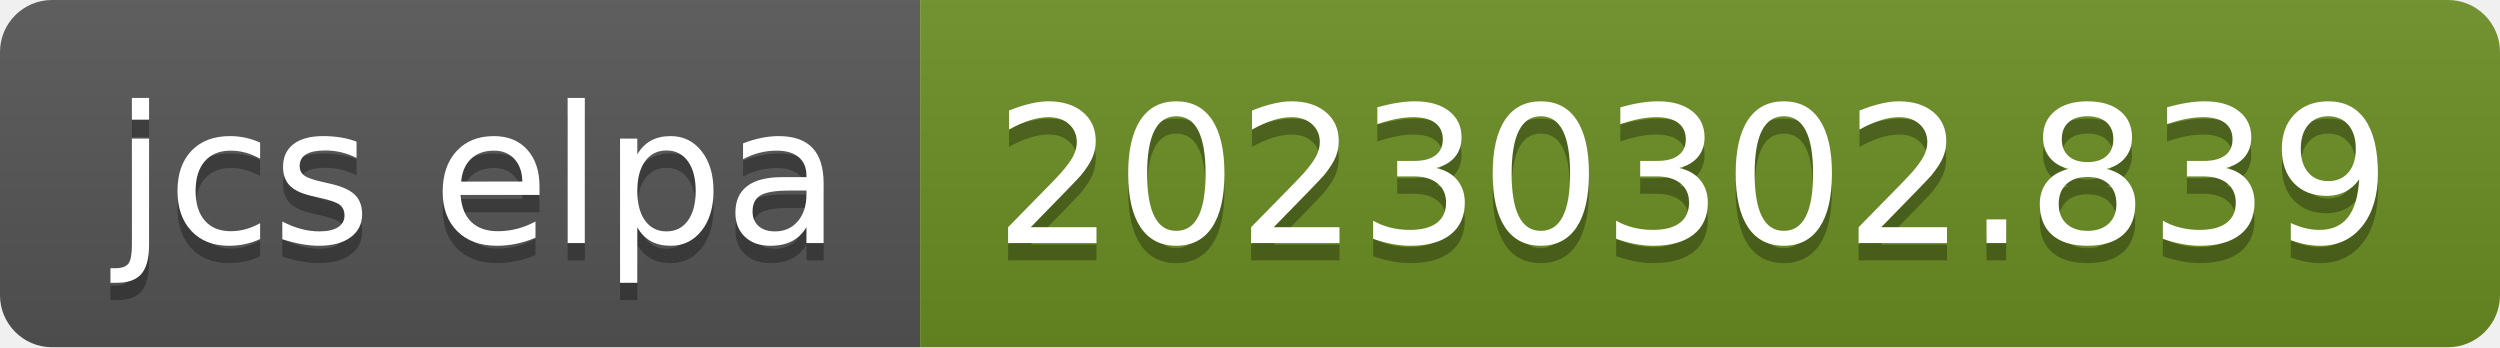
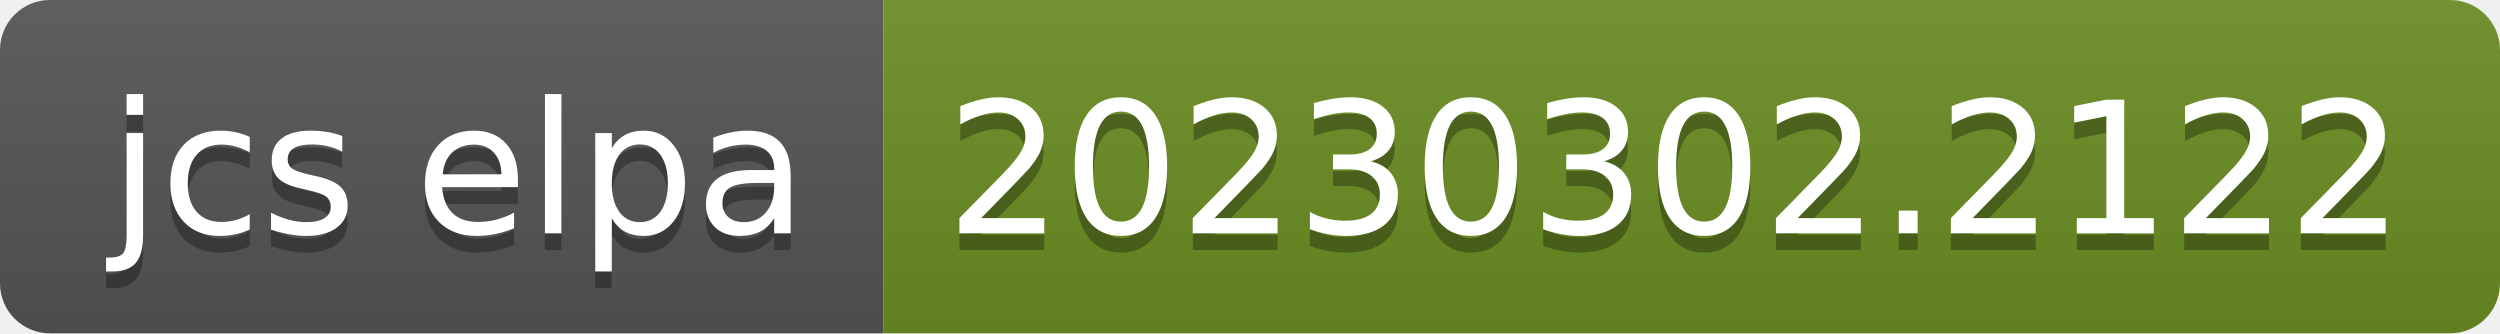
- <svg xmlns="http://www.w3.org/2000/svg" width="144" height="20" role="img" aria-label="jcs elpa: 20230302.839">
+ <svg xmlns="http://www.w3.org/2000/svg" width="150" height="20" role="img" aria-label="jcs elpa: 20230302.2122">
  <linearGradient id="s" x2="0" y2="100%">
    <stop offset="0" stop-color="#bbb" stop-opacity=".1" />
    <stop offset="1" stop-opacity=".1" />
  </linearGradient>
  <clipPath id="r">
-     <rect width="144" height="20" rx="3" fill="#fff" />
+     <rect width="150" height="20" rx="3" fill="#fff" />
  </clipPath>
  <g clip-path="url(#r)">
    <rect width="53" height="20" fill="#555" />
-     <rect x="53" width="91" height="20" fill="#6b8e23" />
-     <rect width="144" height="20" fill="url(#s)" />
+     <rect x="53" width="97" height="20" fill="#6b8e23" />
+     <rect width="150" height="20" fill="url(#s)" />
  </g>
  <g fill="#fff" text-anchor="middle" font-family="Verdana,Geneva,DejaVu Sans,sans-serif" text-rendering="geometricPrecision" font-size="110">
    <text aria-hidden="true" x="275" y="150" fill="#010101" fill-opacity=".3" transform="scale(.1)" textLength="430">jcs elpa</text>
    <text x="275" y="140" transform="scale(.1)" fill="#fff" textLength="430">jcs elpa</text>
-     <text aria-hidden="true" x="975" y="150" fill="#010101" fill-opacity=".3" transform="scale(.1)" textLength="810">20230302.839</text>
-     <text x="975" y="140" transform="scale(.1)" fill="#fff" textLength="810">20230302.839</text>
+     <text aria-hidden="true" x="1005" y="150" fill="#010101" fill-opacity=".3" transform="scale(.1)" textLength="870">20230302.2122</text>
+     <text x="1005" y="140" transform="scale(.1)" fill="#fff" textLength="870">20230302.2122</text>
  </g>
</svg>
